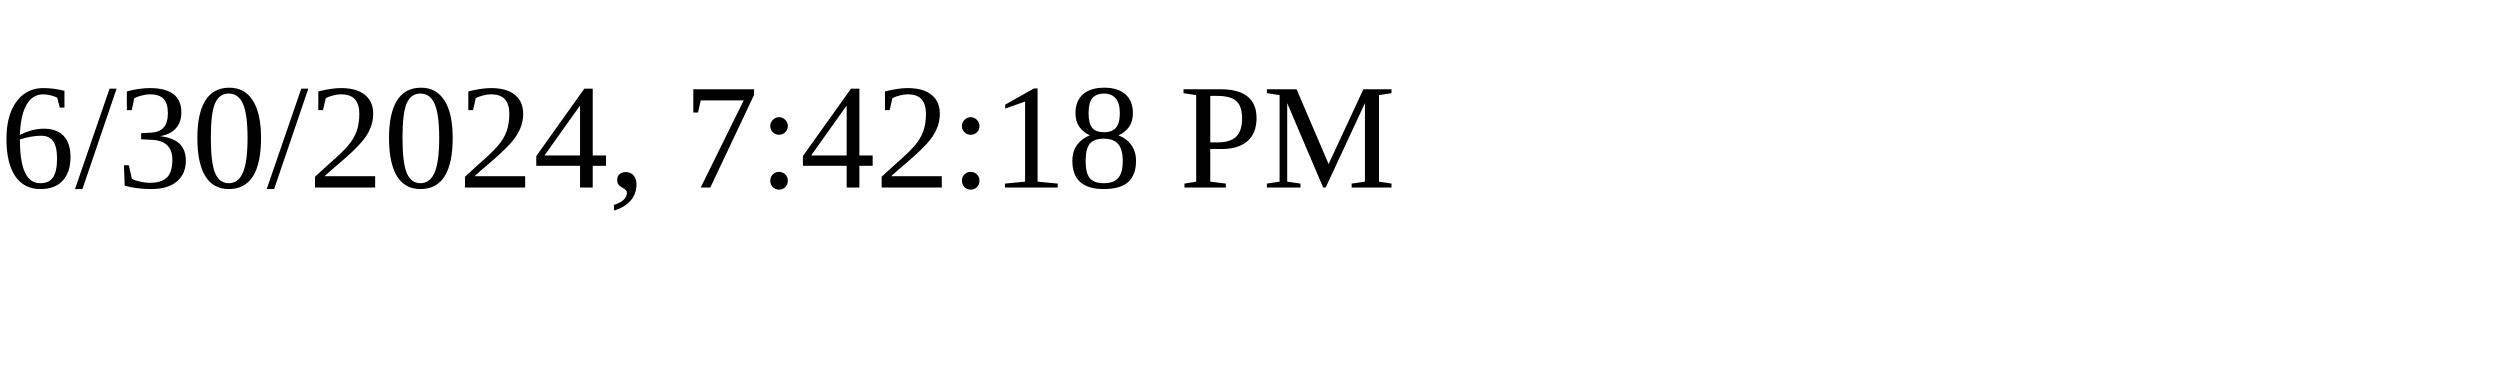
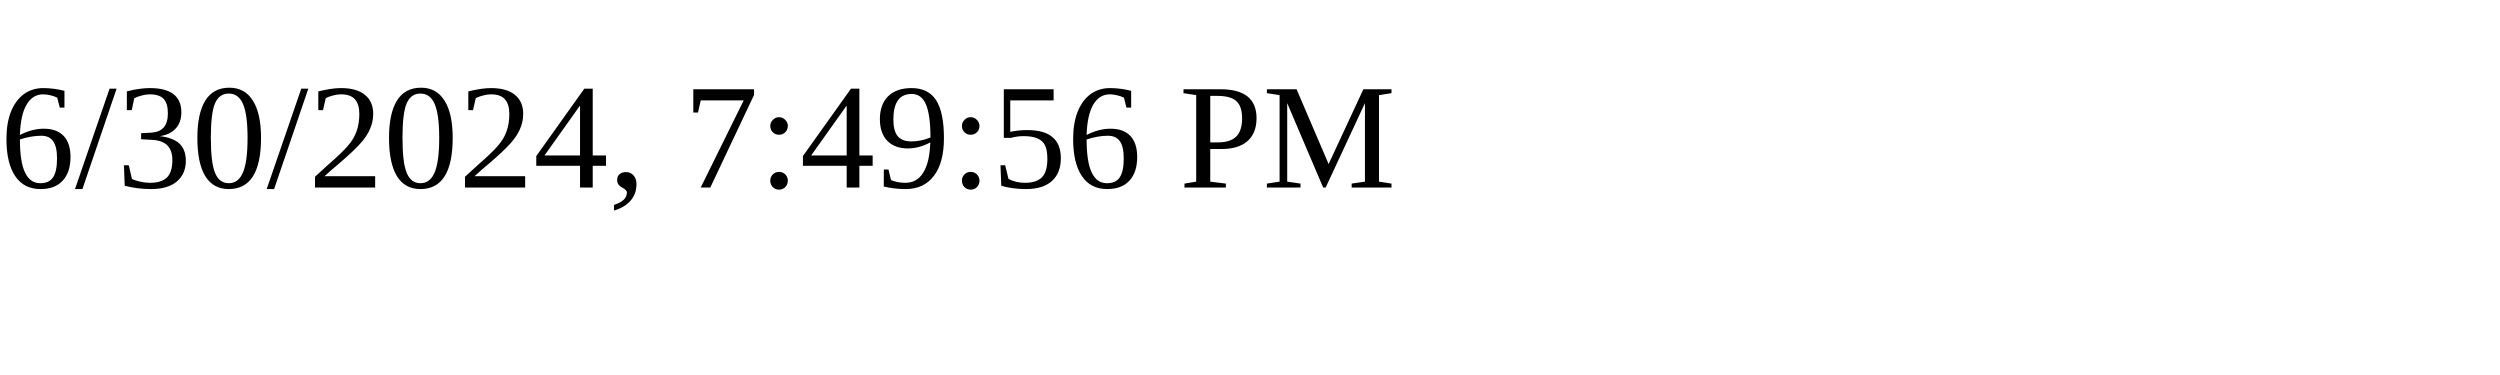
<svg xmlns="http://www.w3.org/2000/svg" height="30" width="200">
-   <text x="0" y="15">6/30/2024, 7:42:18 PM</text>
+   <text x="0" y="15">6/30/2024, 7:49:56 PM</text>
</svg>
